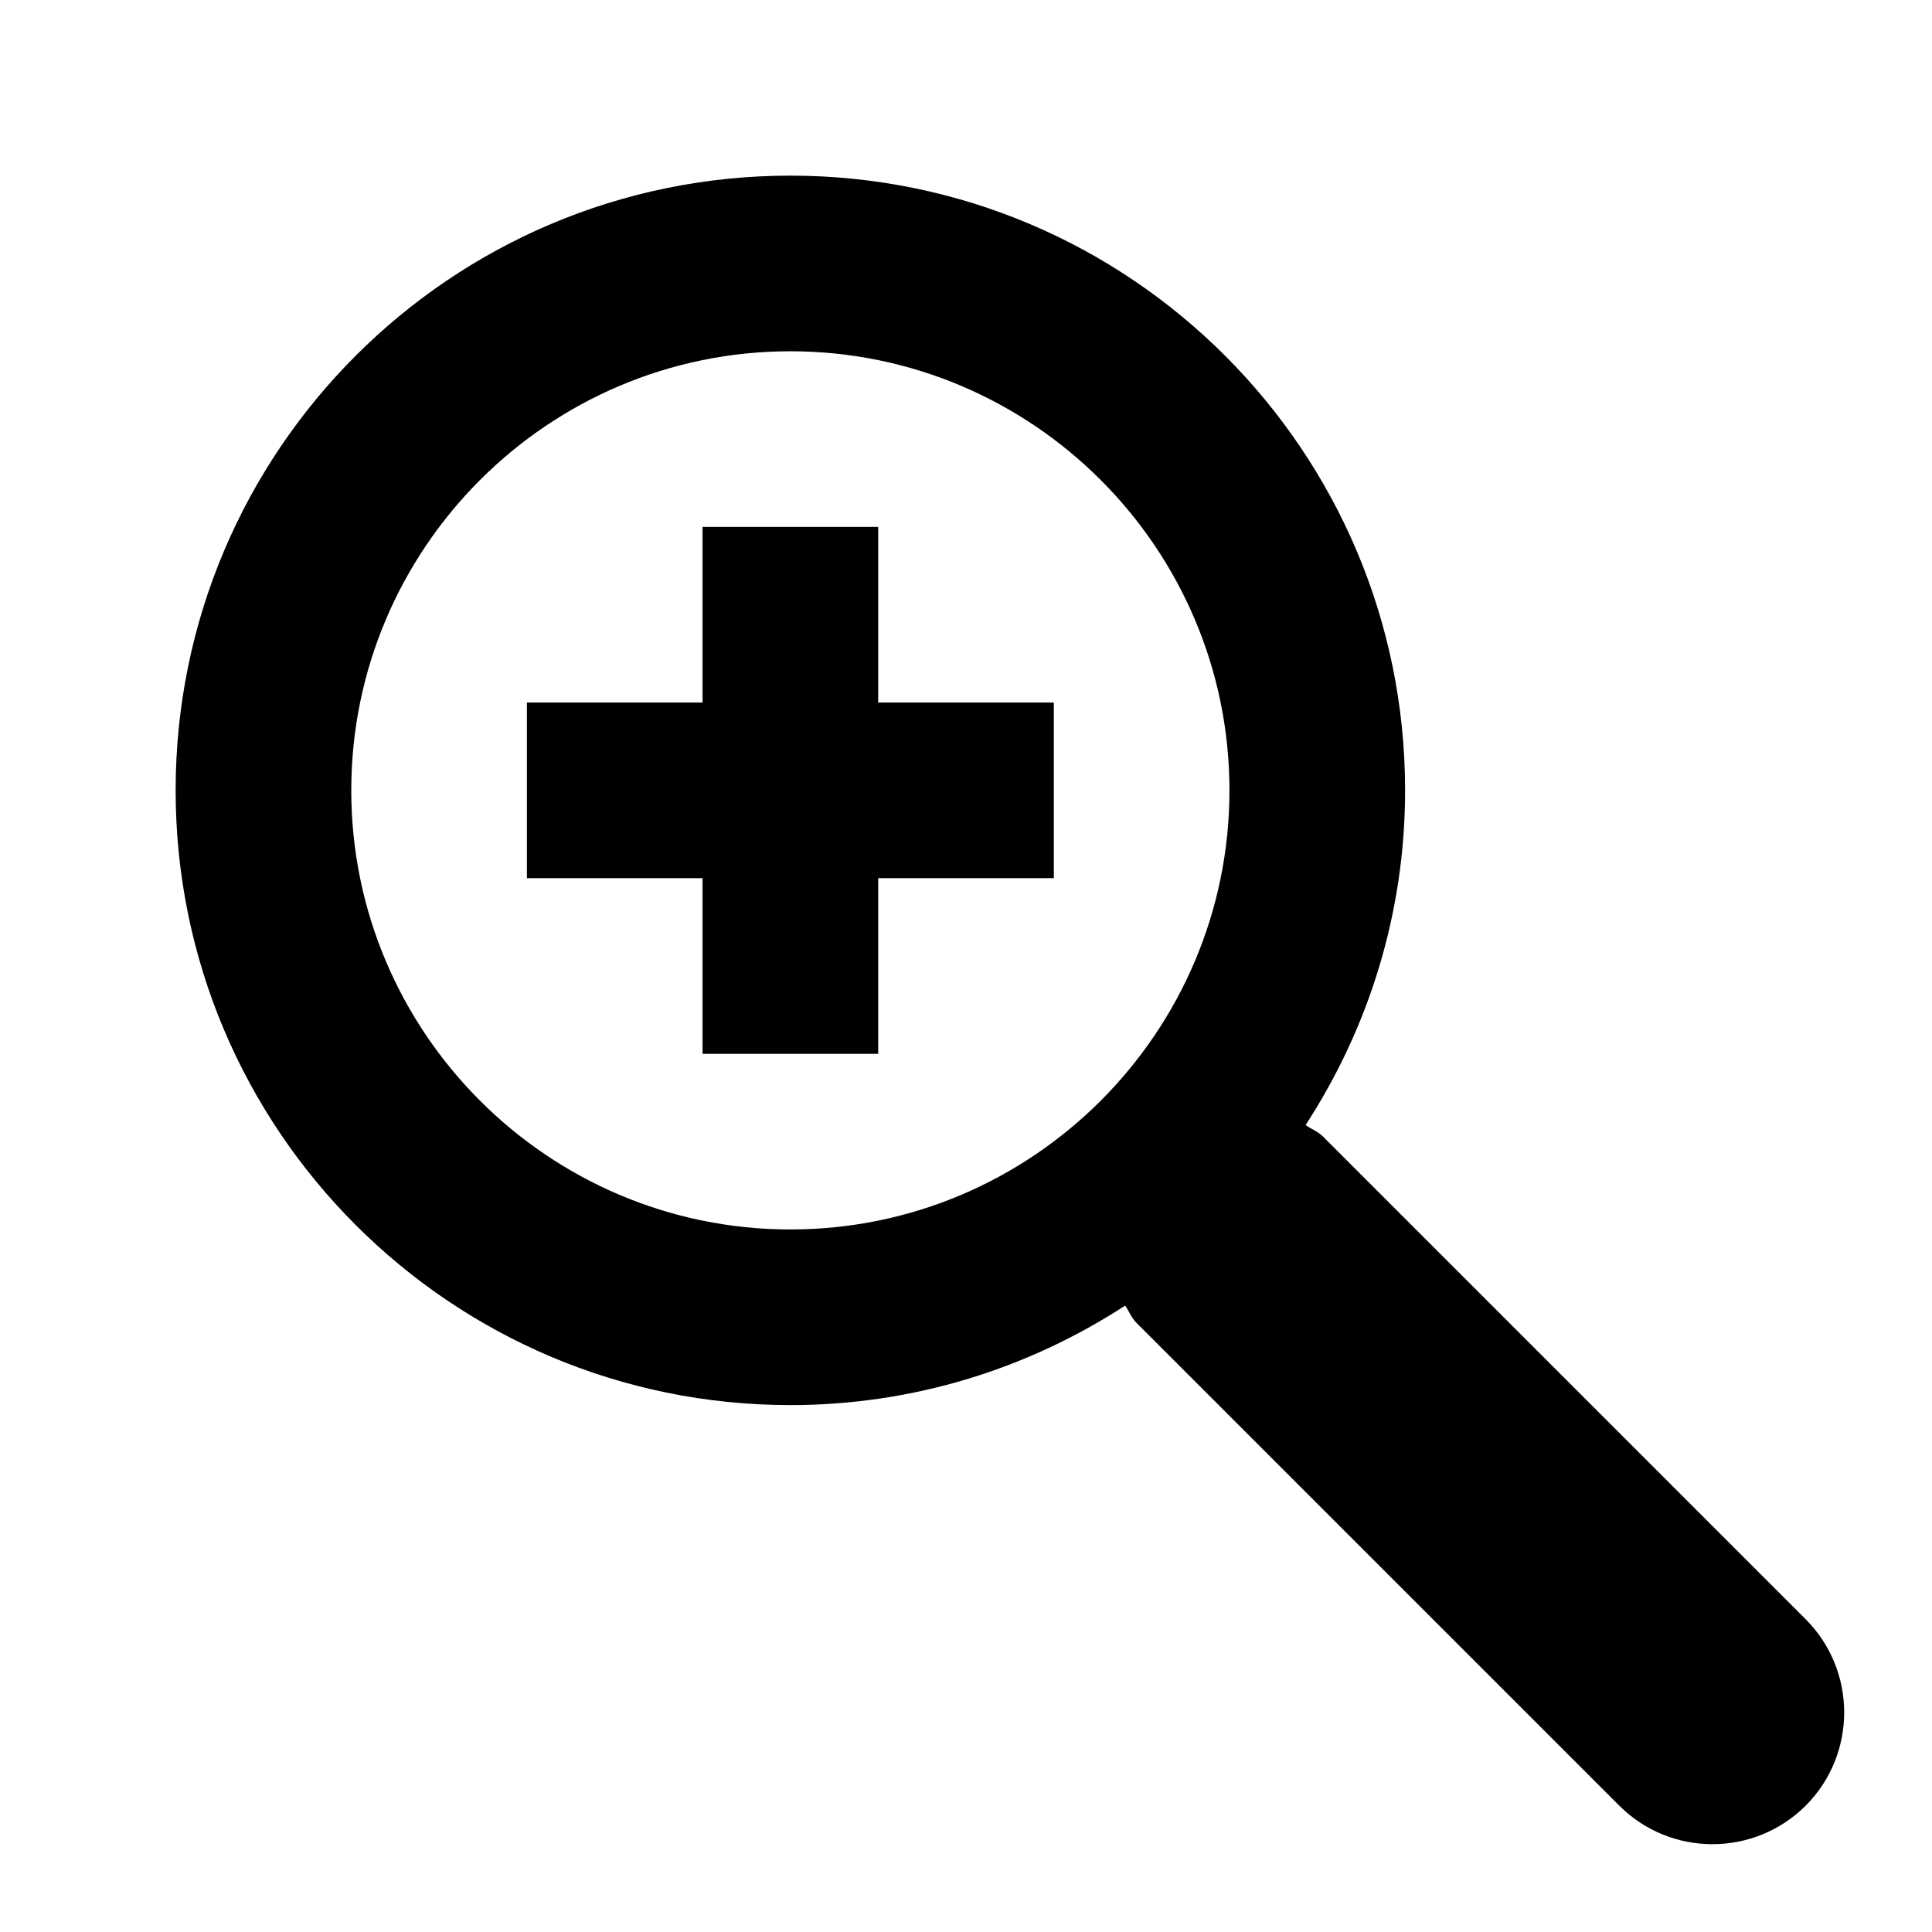
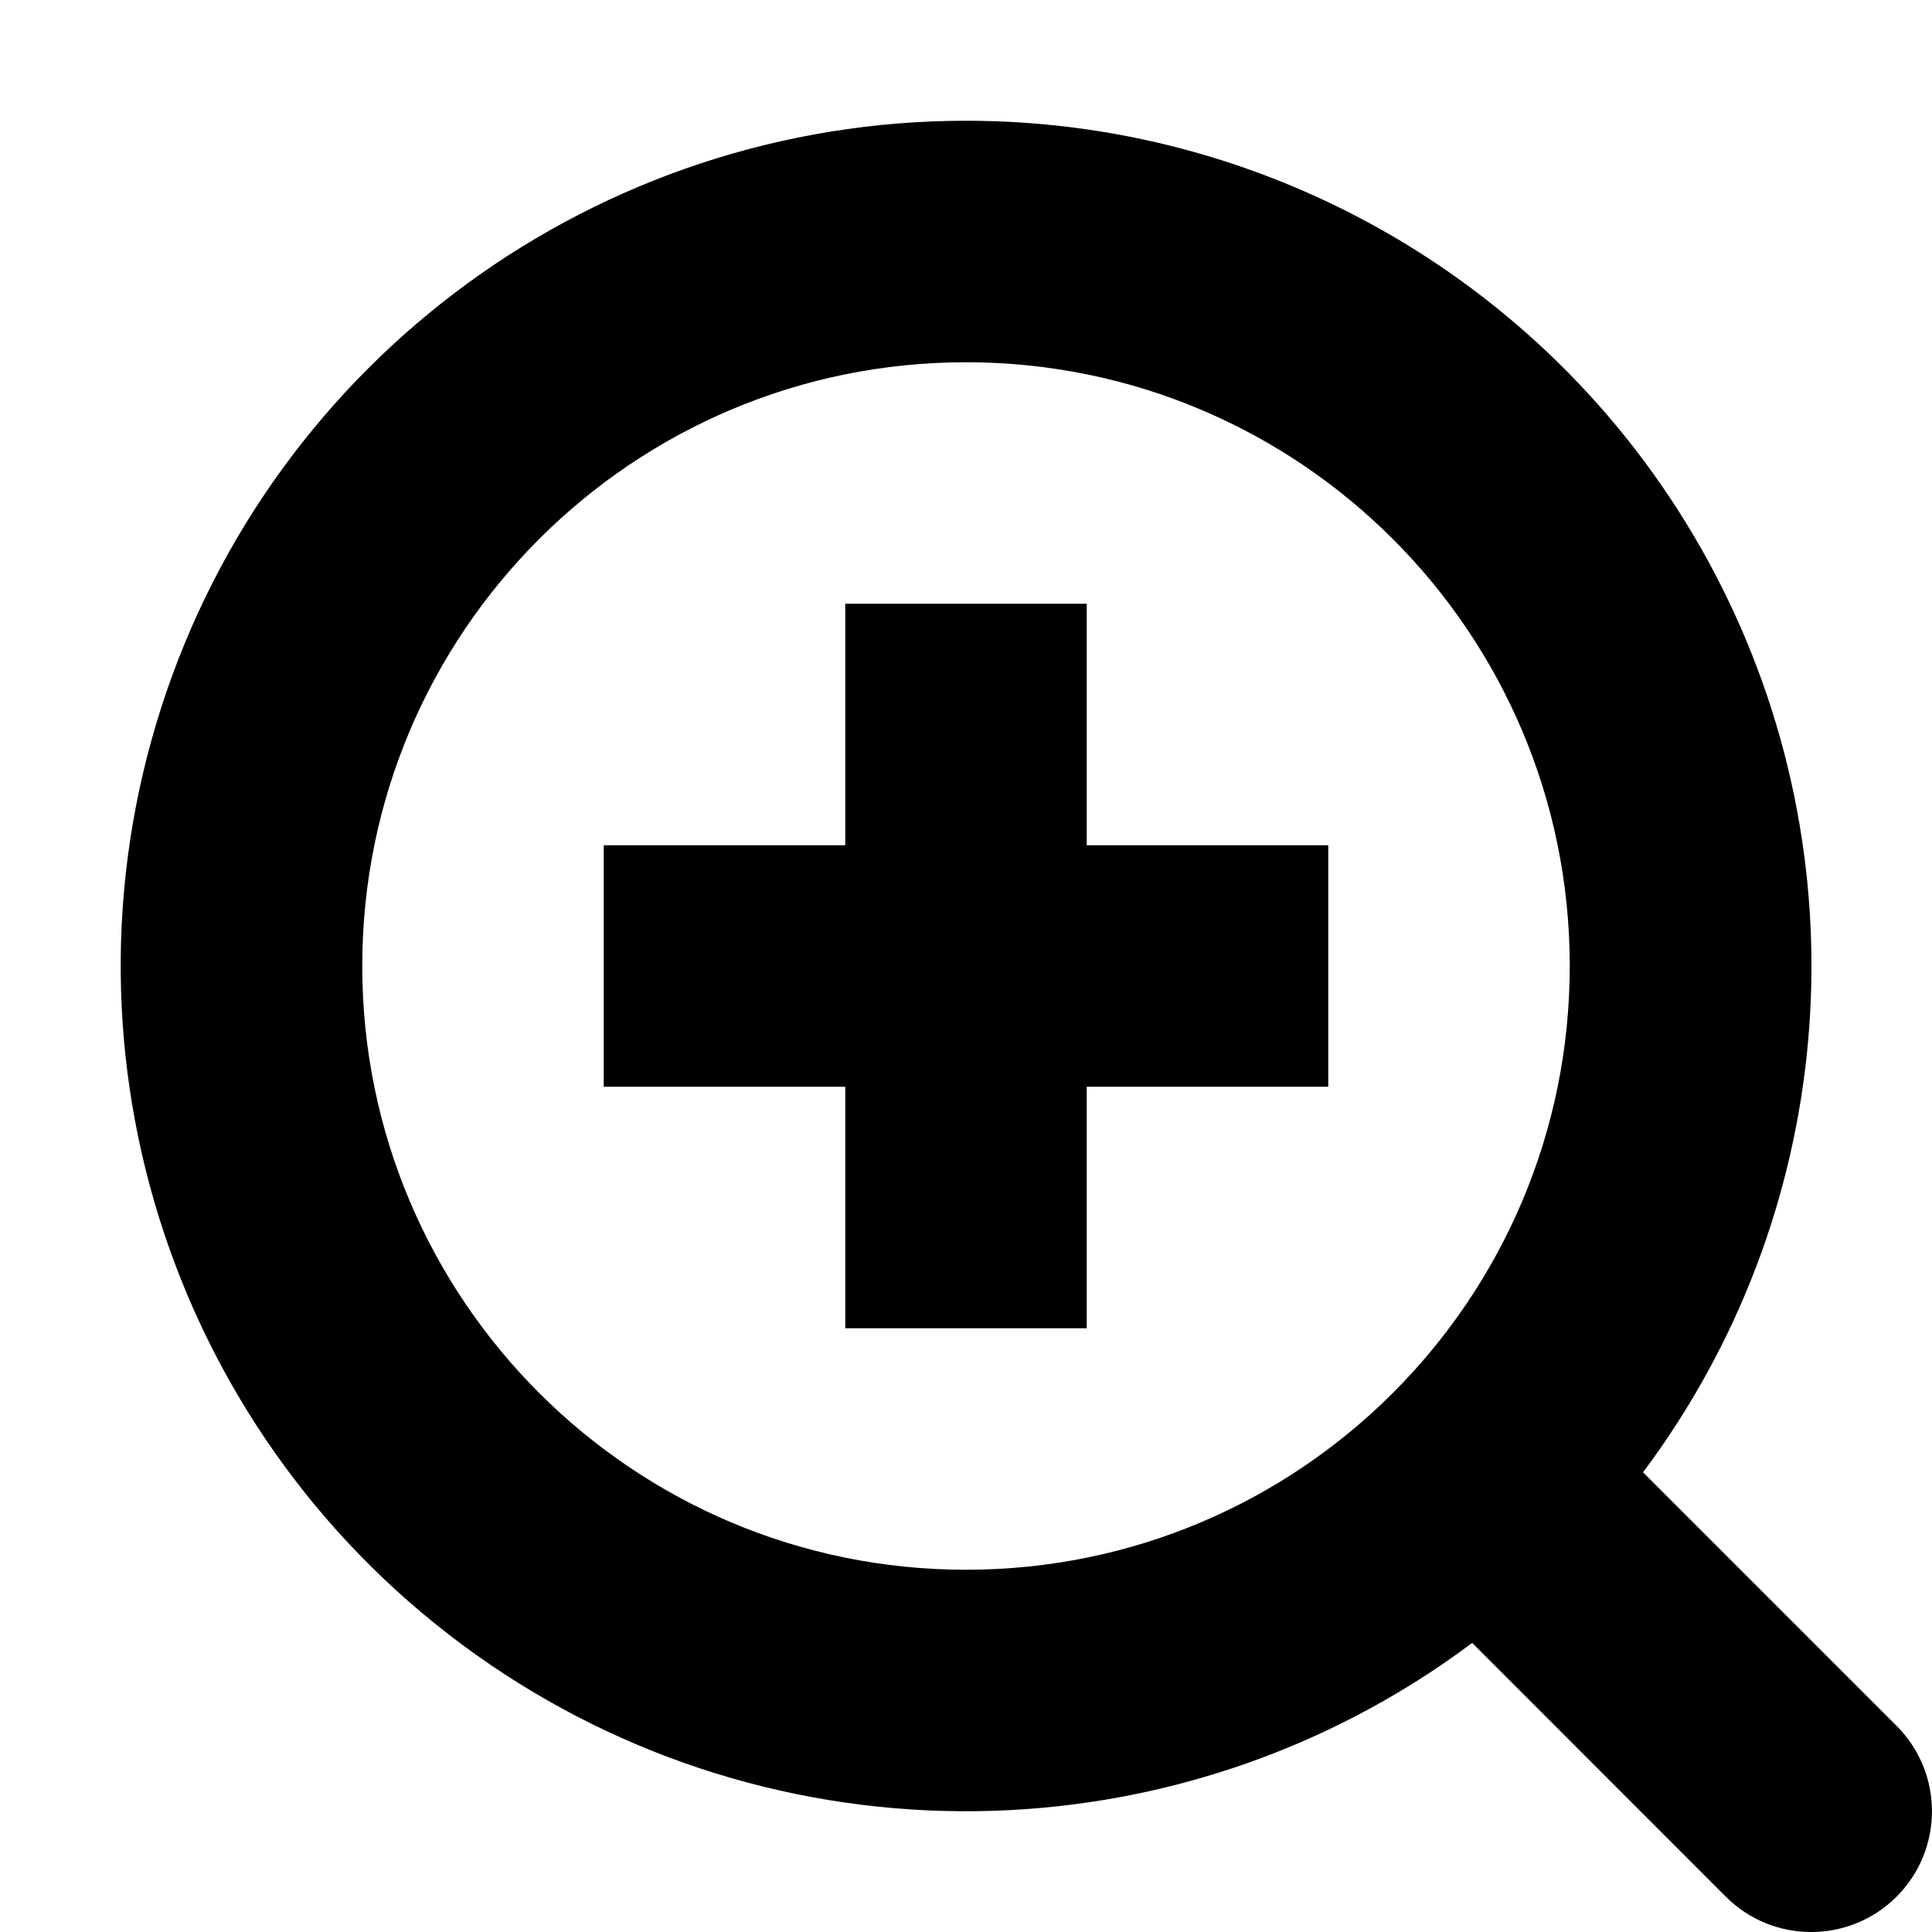
- <svg xmlns="http://www.w3.org/2000/svg" xlink="http://www.w3.org/1999/xlink" width="22" height="22" viewBox="0 0 22 22">
-   <path d="M20.562,18.439 C21.146,19.025 21.146,19.975 20.562,20.561 C20.268,20.854 19.885,21 19.5,21 C19.116,21 18.732,20.854 18.439,20.561 L12.939,15.061 C12.883,15.004 12.857,14.931 12.812,14.867 C11.715,15.581 10.406,16 9,16 C5.135,16 2,12.866 2,9 C2,5.134 5.135,2 9,2 C12.866,2 16,5.134 16,9 C16,10.406 15.581,11.714 14.867,12.811 C14.932,12.857 15.004,12.883 15.062,12.939 L20.562,18.439 Z M9,14 C11.758,14 14,11.757 14,9 C14,6.243 11.758,4 9,4 C6.243,4 4,6.243 4,9 C4,11.757 6.243,14 9,14 Z M10,6 L10,8 L12,8 L12,10 L10,10 L10,12 L8,12 L8,10 L6,10 L6,8 L8,8 L8,6 L10,6 Z" />
+ <svg xmlns="http://www.w3.org/2000/svg" width="16" height="16" viewBox="0 0 16 16">
+   <path d="M9 7h2v2H9v2H7V9H5V7h2V5h2v2Z" />
+   <path fill-rule="evenodd" clip-rule="evenodd" d="M8 1a7 7 0 1 0 4.192 12.606l2.1 2.101a1 1 0 0 0 1.415-1.414l-2.1-2.1A7 7 0 0 0 8 1ZM3 8a5 5 0 1 1 10 0A5 5 0 0 1 3 8Z" />
</svg>
